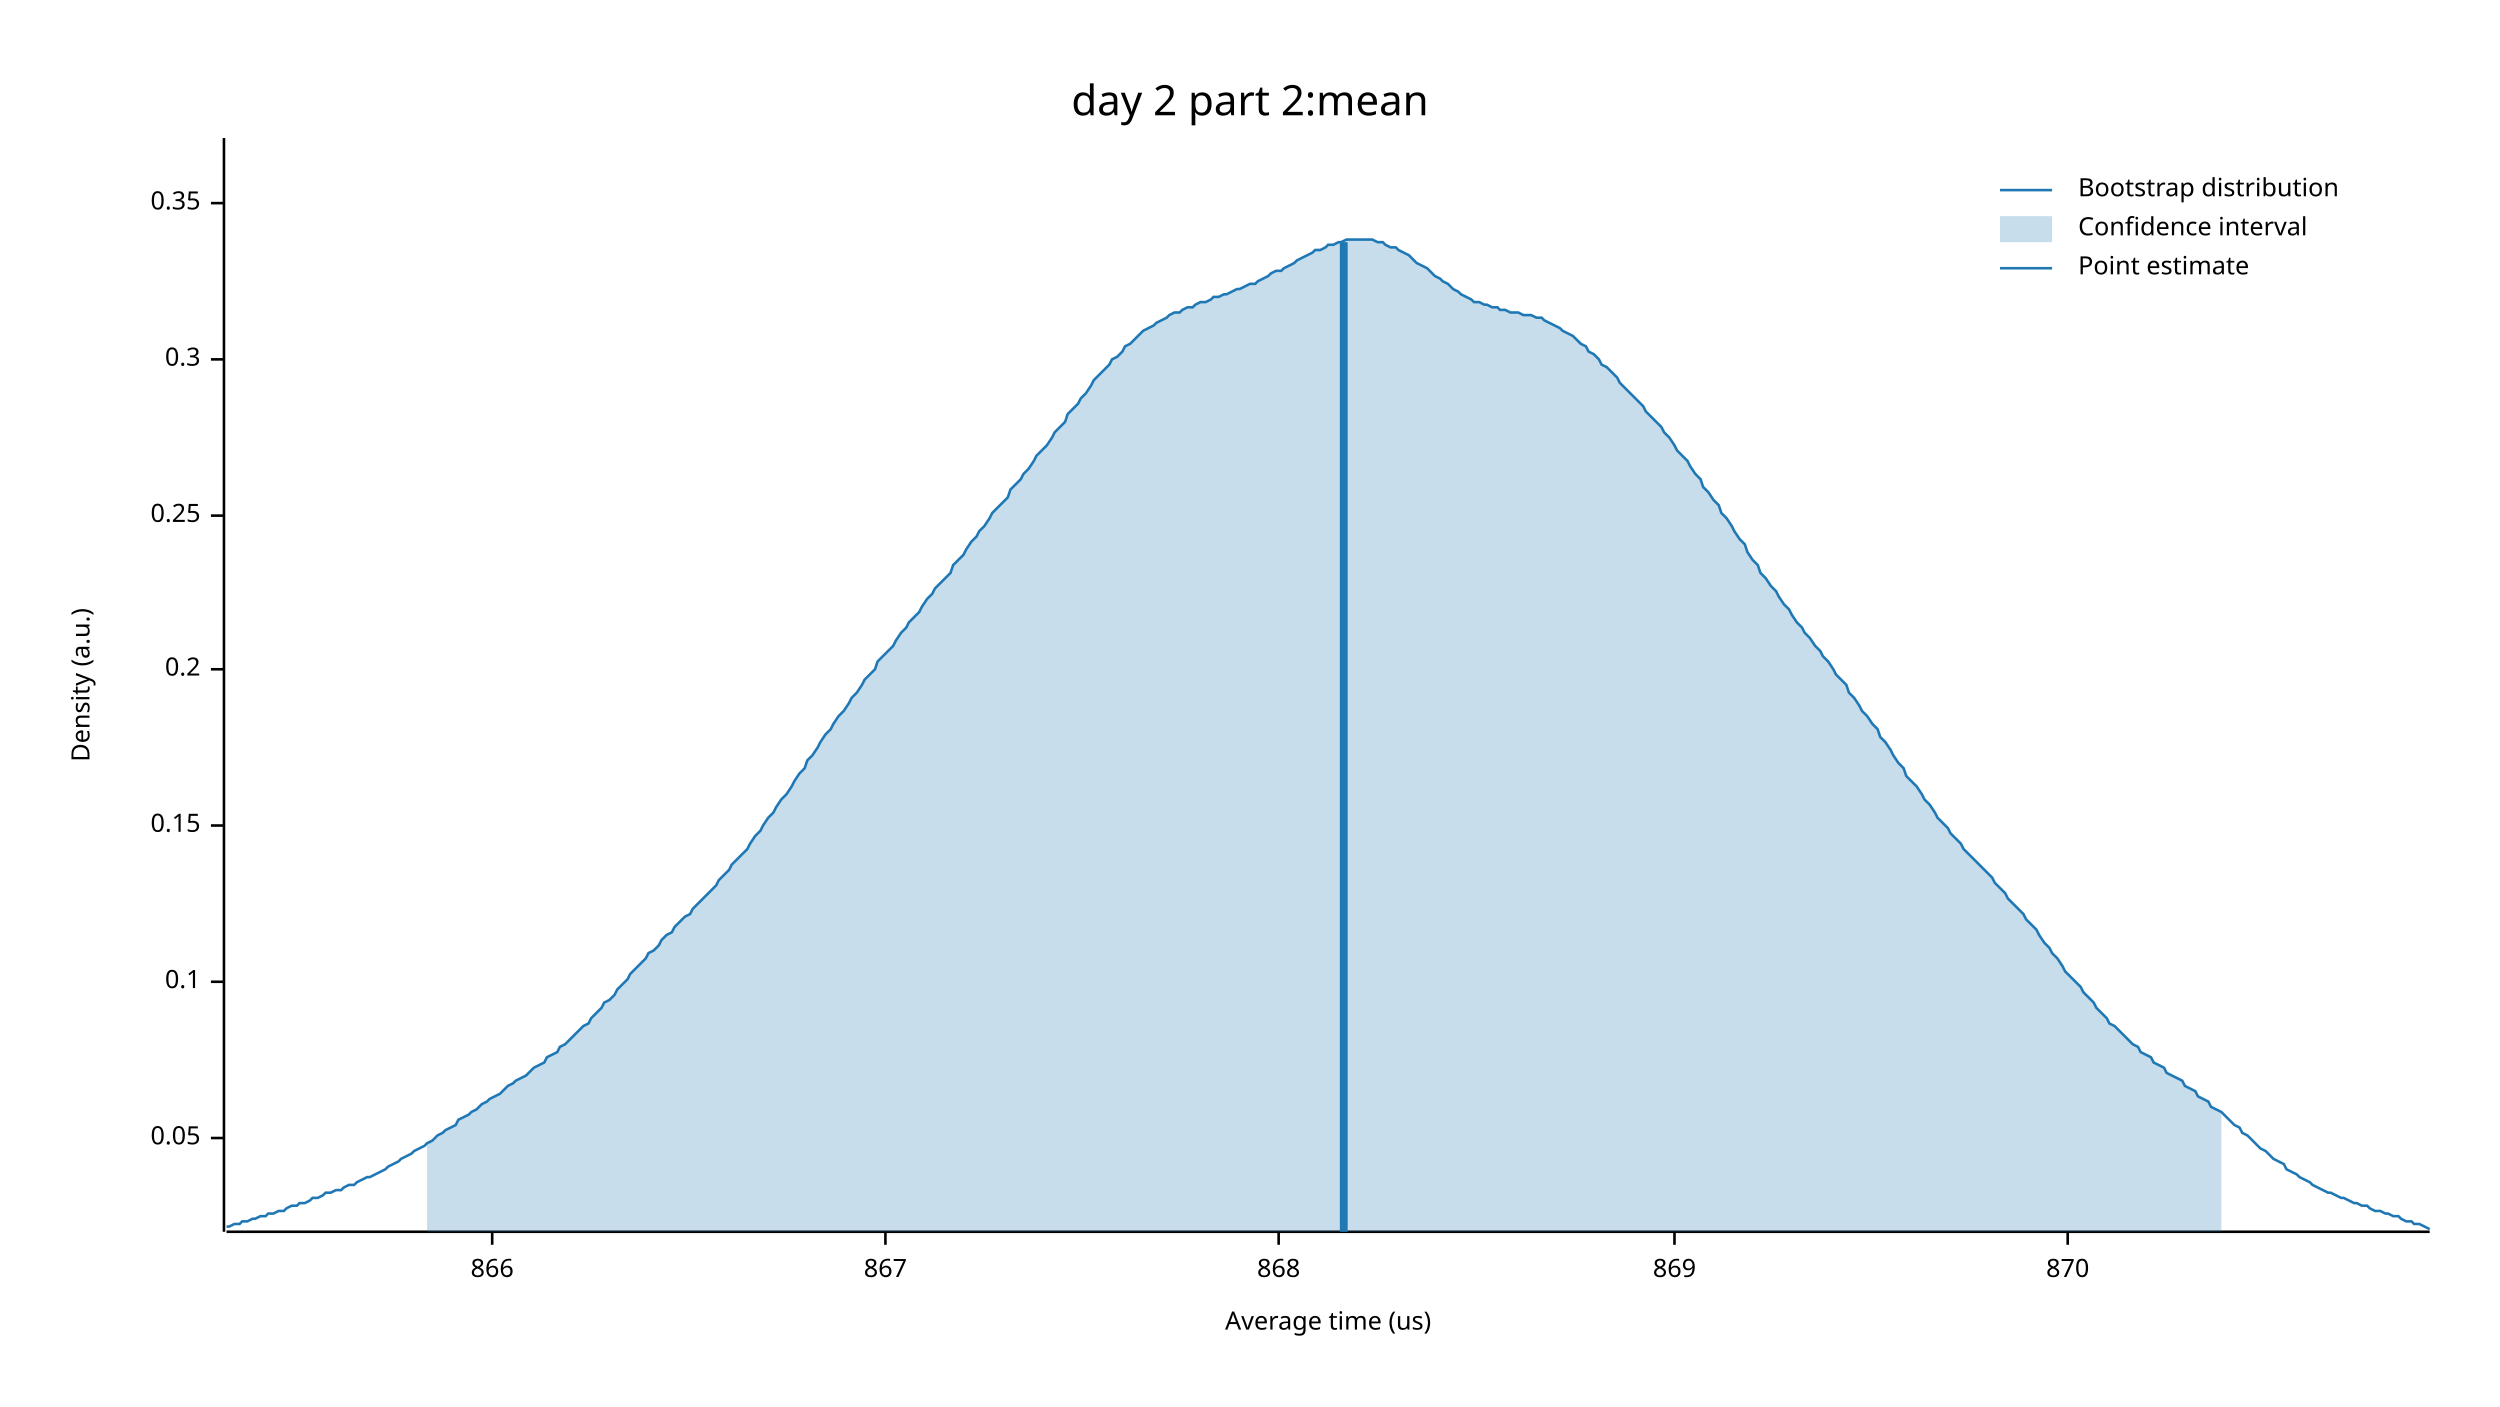
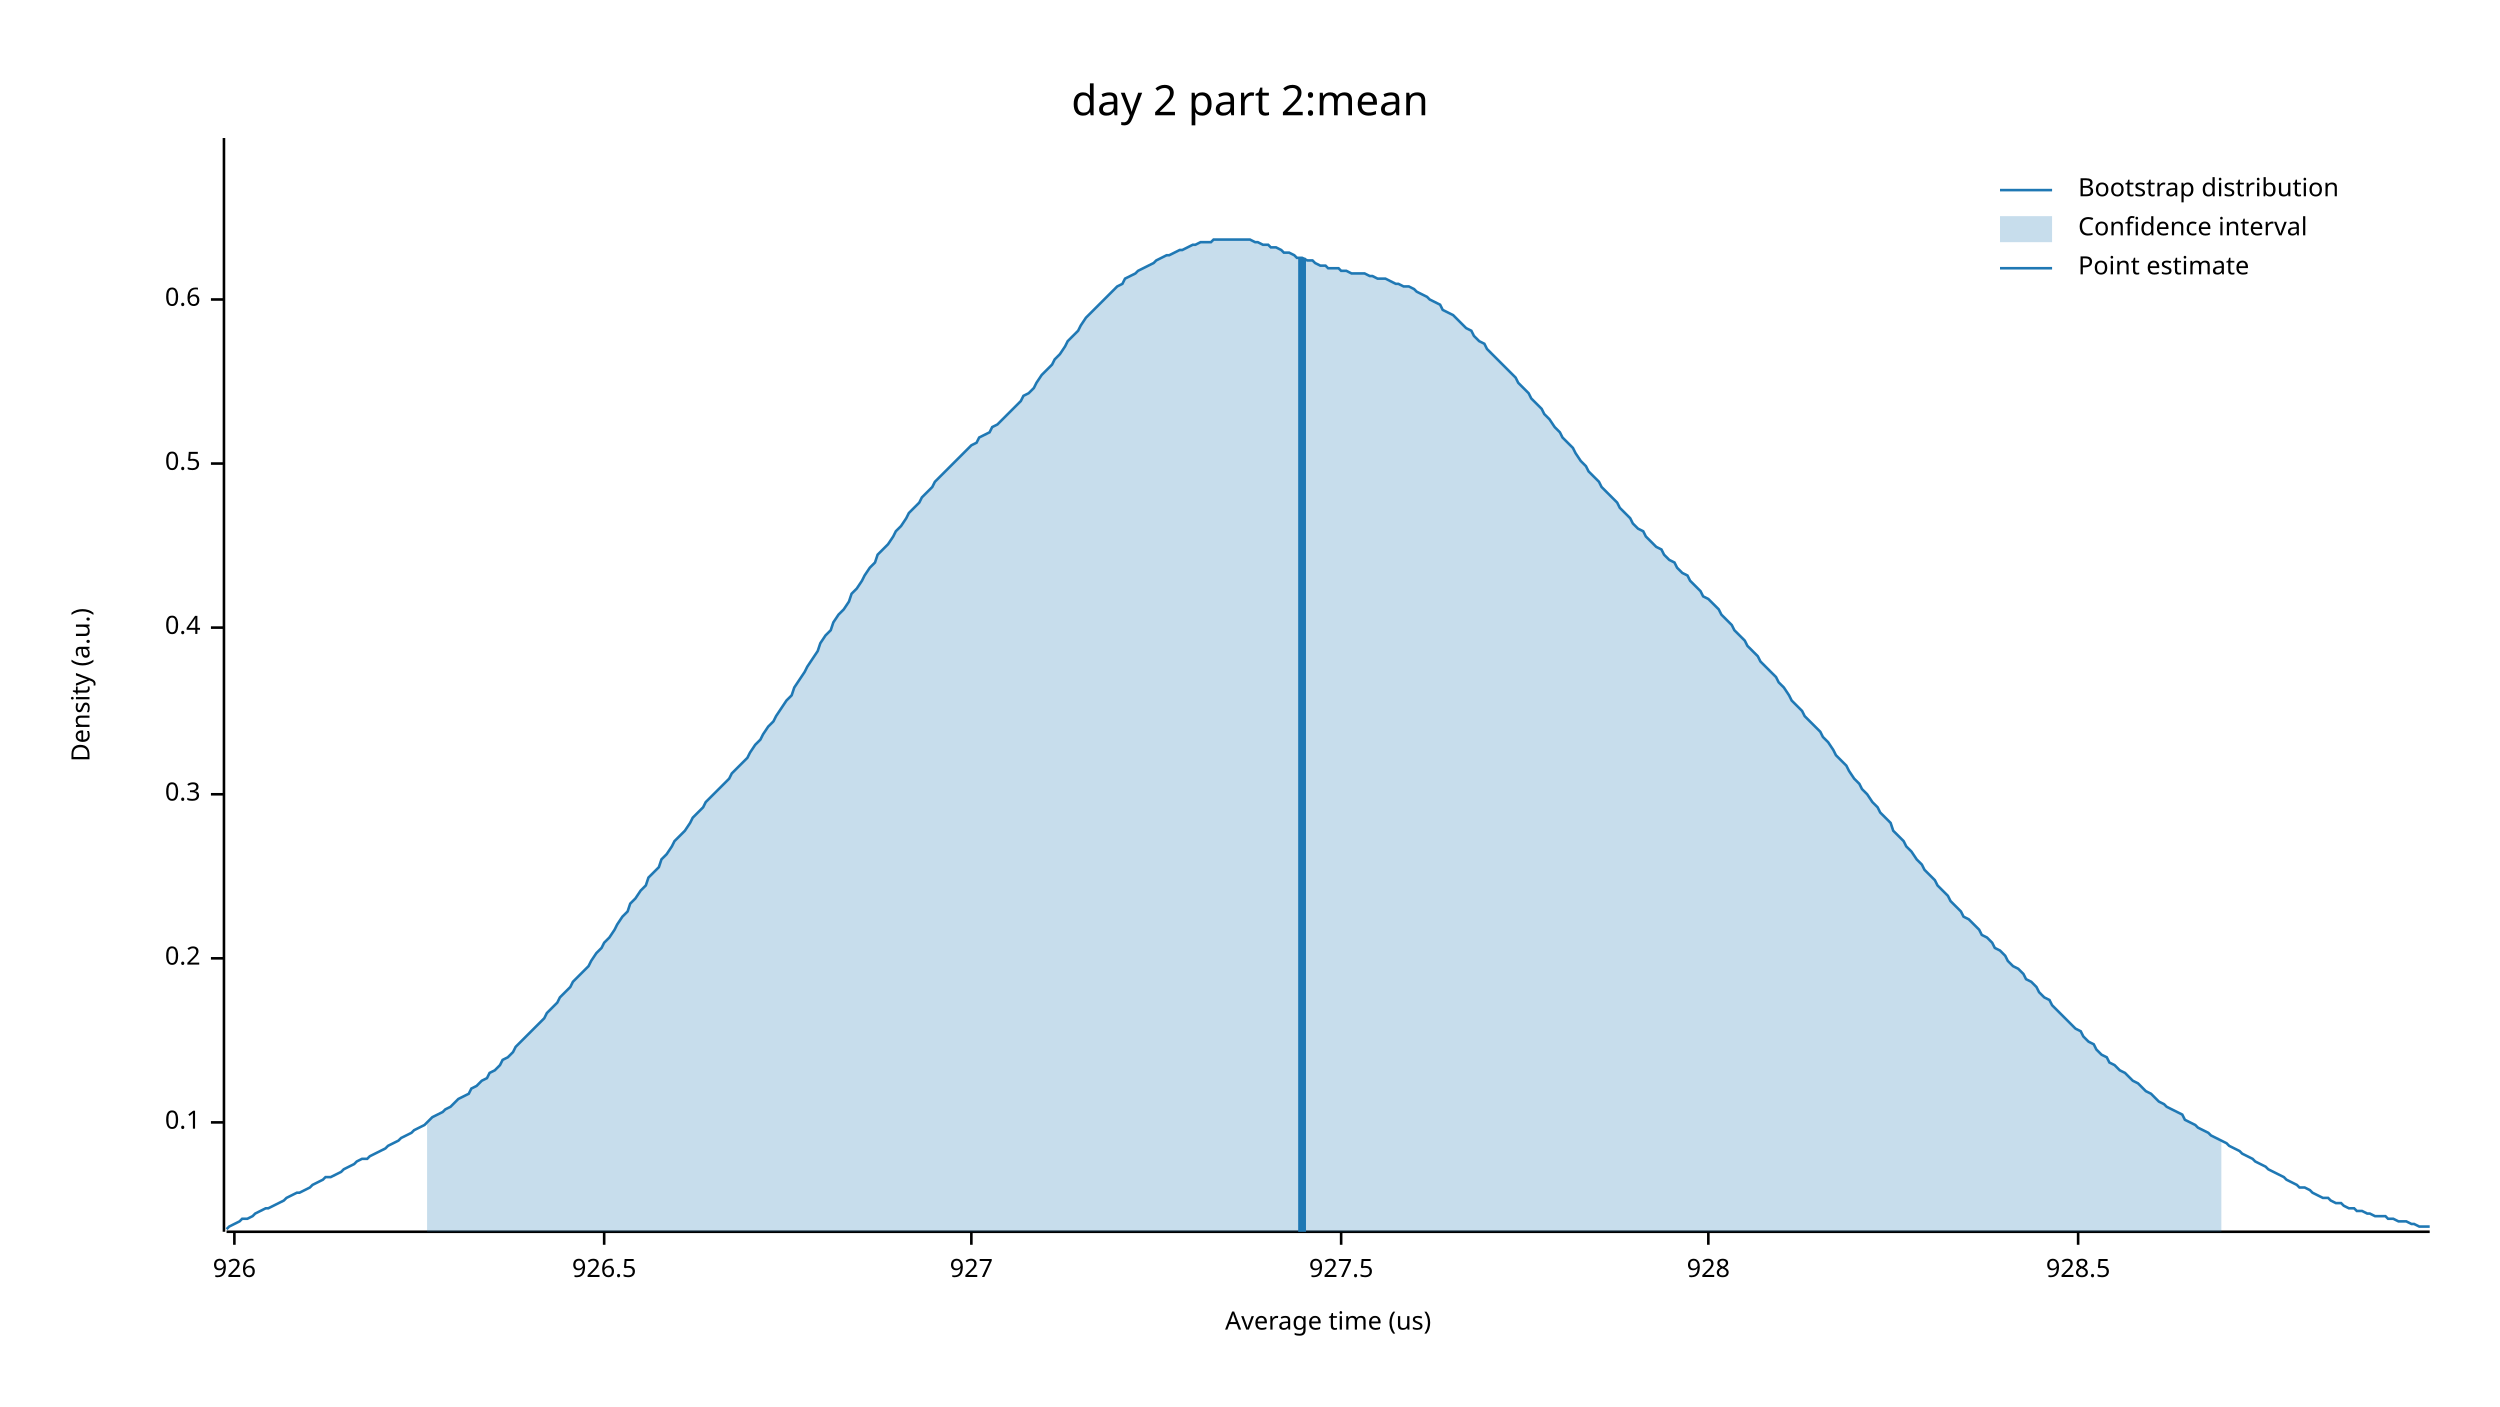
<svg xmlns="http://www.w3.org/2000/svg" width="960" height="540" viewBox="0 0 960 540">
  <text x="480" y="32" dy="0.76em" text-anchor="middle" font-family="sans-serif" font-size="16.129" opacity="1" fill="#000000">
day 2 part 2:mean
</text>
  <text x="27" y="263" dy="0.76em" text-anchor="middle" font-family="sans-serif" font-size="9.677" opacity="1" fill="#000000" transform="rotate(270, 27, 263)">
Density (a.u.)
</text>
  <text x="510" y="513" dy="-0.5ex" text-anchor="middle" font-family="sans-serif" font-size="9.677" opacity="1" fill="#000000">
Average time (us)
</text>
  <polyline fill="none" opacity="1" stroke="#000000" stroke-width="1" points="86,53 86,473 " />
-   <text x="77" y="437" dy="0.5ex" text-anchor="end" font-family="sans-serif" font-size="9.677" opacity="1" fill="#000000">
- 0.05
- </text>
-   <polyline fill="none" opacity="1" stroke="#000000" stroke-width="1" points="81,437 86,437 " />
-   <text x="77" y="377" dy="0.5ex" text-anchor="end" font-family="sans-serif" font-size="9.677" opacity="1" fill="#000000">
+   <text x="77" y="431" dy="0.5ex" text-anchor="end" font-family="sans-serif" font-size="9.677" opacity="1" fill="#000000">
0.1
</text>
-   <polyline fill="none" opacity="1" stroke="#000000" stroke-width="1" points="81,377 86,377 " />
-   <text x="77" y="317" dy="0.5ex" text-anchor="end" font-family="sans-serif" font-size="9.677" opacity="1" fill="#000000">
- 0.15
- </text>
-   <polyline fill="none" opacity="1" stroke="#000000" stroke-width="1" points="81,317 86,317 " />
-   <text x="77" y="257" dy="0.5ex" text-anchor="end" font-family="sans-serif" font-size="9.677" opacity="1" fill="#000000">
+   <polyline fill="none" opacity="1" stroke="#000000" stroke-width="1" points="81,431 86,431 " />
+   <text x="77" y="368" dy="0.5ex" text-anchor="end" font-family="sans-serif" font-size="9.677" opacity="1" fill="#000000">
0.2
</text>
-   <polyline fill="none" opacity="1" stroke="#000000" stroke-width="1" points="81,257 86,257 " />
-   <text x="77" y="198" dy="0.5ex" text-anchor="end" font-family="sans-serif" font-size="9.677" opacity="1" fill="#000000">
- 0.25
- </text>
-   <polyline fill="none" opacity="1" stroke="#000000" stroke-width="1" points="81,198 86,198 " />
-   <text x="77" y="138" dy="0.5ex" text-anchor="end" font-family="sans-serif" font-size="9.677" opacity="1" fill="#000000">
+   <polyline fill="none" opacity="1" stroke="#000000" stroke-width="1" points="81,368 86,368 " />
+   <text x="77" y="305" dy="0.5ex" text-anchor="end" font-family="sans-serif" font-size="9.677" opacity="1" fill="#000000">
0.3
</text>
-   <polyline fill="none" opacity="1" stroke="#000000" stroke-width="1" points="81,138 86,138 " />
-   <text x="77" y="78" dy="0.5ex" text-anchor="end" font-family="sans-serif" font-size="9.677" opacity="1" fill="#000000">
- 0.35
+   <polyline fill="none" opacity="1" stroke="#000000" stroke-width="1" points="81,305 86,305 " />
+   <text x="77" y="241" dy="0.5ex" text-anchor="end" font-family="sans-serif" font-size="9.677" opacity="1" fill="#000000">
+ 0.4
</text>
-   <polyline fill="none" opacity="1" stroke="#000000" stroke-width="1" points="81,78 86,78 " />
+   <polyline fill="none" opacity="1" stroke="#000000" stroke-width="1" points="81,241 86,241 " />
+   <text x="77" y="178" dy="0.5ex" text-anchor="end" font-family="sans-serif" font-size="9.677" opacity="1" fill="#000000">
+ 0.5
+ </text>
+   <polyline fill="none" opacity="1" stroke="#000000" stroke-width="1" points="81,178 86,178 " />
+   <text x="77" y="115" dy="0.5ex" text-anchor="end" font-family="sans-serif" font-size="9.677" opacity="1" fill="#000000">
+ 0.6
+ </text>
+   <polyline fill="none" opacity="1" stroke="#000000" stroke-width="1" points="81,115 86,115 " />
  <polyline fill="none" opacity="1" stroke="#000000" stroke-width="1" points="87,473 933,473 " />
-   <text x="189" y="483" dy="0.76em" text-anchor="middle" font-family="sans-serif" font-size="9.677" opacity="1" fill="#000000">
- 866
+   <text x="90" y="483" dy="0.76em" text-anchor="middle" font-family="sans-serif" font-size="9.677" opacity="1" fill="#000000">
+ 926
</text>
-   <polyline fill="none" opacity="1" stroke="#000000" stroke-width="1" points="189,473 189,478 " />
-   <text x="340" y="483" dy="0.76em" text-anchor="middle" font-family="sans-serif" font-size="9.677" opacity="1" fill="#000000">
- 867
+   <polyline fill="none" opacity="1" stroke="#000000" stroke-width="1" points="90,473 90,478 " />
+   <text x="232" y="483" dy="0.76em" text-anchor="middle" font-family="sans-serif" font-size="9.677" opacity="1" fill="#000000">
+ 926.5
</text>
-   <polyline fill="none" opacity="1" stroke="#000000" stroke-width="1" points="340,473 340,478 " />
-   <text x="491" y="483" dy="0.76em" text-anchor="middle" font-family="sans-serif" font-size="9.677" opacity="1" fill="#000000">
- 868
+   <polyline fill="none" opacity="1" stroke="#000000" stroke-width="1" points="232,473 232,478 " />
+   <text x="373" y="483" dy="0.76em" text-anchor="middle" font-family="sans-serif" font-size="9.677" opacity="1" fill="#000000">
+ 927
</text>
-   <polyline fill="none" opacity="1" stroke="#000000" stroke-width="1" points="491,473 491,478 " />
-   <text x="643" y="483" dy="0.76em" text-anchor="middle" font-family="sans-serif" font-size="9.677" opacity="1" fill="#000000">
- 869
+   <polyline fill="none" opacity="1" stroke="#000000" stroke-width="1" points="373,473 373,478 " />
+   <text x="515" y="483" dy="0.76em" text-anchor="middle" font-family="sans-serif" font-size="9.677" opacity="1" fill="#000000">
+ 927.5
</text>
-   <polyline fill="none" opacity="1" stroke="#000000" stroke-width="1" points="643,473 643,478 " />
-   <text x="794" y="483" dy="0.76em" text-anchor="middle" font-family="sans-serif" font-size="9.677" opacity="1" fill="#000000">
- 870
+   <polyline fill="none" opacity="1" stroke="#000000" stroke-width="1" points="515,473 515,478 " />
+   <text x="656" y="483" dy="0.76em" text-anchor="middle" font-family="sans-serif" font-size="9.677" opacity="1" fill="#000000">
+ 928
</text>
-   <polyline fill="none" opacity="1" stroke="#000000" stroke-width="1" points="794,473 794,478 " />
-   <polyline fill="none" opacity="1" stroke="#1F78B4" stroke-width="1" points="87,471 88,471 90,470 92,470 93,469 95,469 97,468 98,468 100,467 102,467 103,466 105,466 107,465 109,465 110,464 112,463 114,463 115,462 117,462 119,461 120,460 122,460 124,459 125,458 127,458 129,457 131,457 132,456 134,455 136,455 137,454 139,453 141,452 142,452 144,451 146,450 148,449 149,448 151,447 153,446 154,445 156,444 158,443 159,442 161,441 163,440 164,439 166,438 168,436 170,435 171,434 173,433 175,432 176,430 178,429 180,428 181,427 183,426 185,424 187,423 188,422 190,421 192,420 193,419 195,417 197,416 198,415 200,414 202,413 203,412 205,410 207,409 209,408 210,406 212,405 214,404 215,402 217,401 219,399 220,398 222,396 224,394 226,393 227,391 229,389 231,387 232,385 234,384 236,382 237,380 239,378 241,376 242,374 244,372 246,370 248,368 249,366 251,365 253,363 254,361 256,359 258,358 259,356 261,354 263,352 265,351 266,349 268,347 270,345 271,344 273,342 275,340 276,338 278,336 280,334 281,332 283,330 285,328 287,326 288,324 290,321 292,319 293,317 295,314 297,312 298,310 300,307 302,305 304,302 305,300 307,297 309,295 310,292 312,290 314,287 315,285 317,282 319,280 320,278 322,275 324,273 326,270 327,268 329,266 331,263 332,261 334,259 336,257 337,254 339,252 341,250 343,248 344,246 346,243 348,241 349,239 351,237 353,235 354,233 356,230 358,228 359,226 361,224 363,222 365,220 366,217 368,215 370,213 371,211 373,208 375,206 376,204 378,202 380,199 381,197 383,195 385,193 387,191 388,188 390,186 392,184 393,182 395,180 397,177 398,175 400,173 402,171 404,168 405,166 407,164 409,162 410,159 412,157 414,155 415,153 417,151 419,148 420,146 422,144 424,142 426,140 427,138 429,137 431,135 432,133 434,132 436,130 437,129 439,127 441,126 443,125 444,124 446,123 448,122 449,121 451,120 453,120 454,119 456,118 458,118 459,117 461,116 463,116 465,115 466,114 468,114 470,113 471,113 473,112 475,111 476,111 478,110 480,109 482,109 483,108 485,107 487,106 488,105 490,104 492,104 493,103 495,102 497,101 498,100 500,99 502,98 504,97 505,96 507,96 509,95 510,94 512,94 514,93 515,93 517,92 519,92 521,92 522,92 524,92 526,92 527,92 529,93 531,93 532,94 534,95 536,95 537,96 539,97 541,98 543,100 544,101 546,102 548,103 549,104 551,106 553,107 554,108 556,109 558,111 560,112 561,113 563,114 565,115 566,116 568,116 570,117 571,117 573,118 575,118 576,119 578,119 580,120 582,120 583,120 585,121 587,121 588,121 590,122 592,122 593,123 595,124 597,125 599,126 600,127 602,128 604,129 605,130 607,132 609,133 610,135 612,136 614,138 615,140 617,141 619,143 621,145 622,147 624,149 626,151 627,152 629,154 631,156 632,158 634,160 636,162 638,164 639,166 641,168 643,171 644,173 646,175 648,177 649,179 651,182 653,184 654,187 656,189 658,192 660,194 661,197 663,199 665,202 666,204 668,207 670,209 671,212 673,215 675,217 676,220 678,222 680,225 682,227 683,229 685,232 687,234 688,236 690,239 692,241 693,243 695,245 697,248 699,250 700,252 702,254 704,257 705,259 707,261 709,263 710,266 712,268 714,271 715,273 717,275 719,278 721,280 722,283 724,285 726,288 727,290 729,293 731,295 732,298 734,300 736,302 738,305 739,307 741,309 743,312 744,314 746,316 748,318 749,320 751,322 753,324 754,326 756,328 758,330 760,332 761,333 763,335 765,337 766,339 768,341 770,343 771,345 773,347 775,349 777,351 778,353 780,355 782,357 783,359 785,362 787,364 788,366 790,368 792,371 793,373 795,375 797,377 799,379 800,381 802,383 804,385 805,387 807,389 809,391 810,393 812,394 814,396 816,398 817,399 819,401 821,402 822,404 824,405 826,406 827,408 829,409 831,410 832,412 834,413 836,414 838,415 839,417 841,418 843,419 844,421 846,422 848,423 849,425 851,426 853,427 855,429 856,430 858,432 860,433 861,435 863,436 865,438 866,439 868,441 870,442 871,443 873,445 875,446 877,447 878,449 880,450 882,451 883,452 885,453 887,454 888,455 890,456 892,457 894,458 895,458 897,459 899,460 900,460 902,461 904,462 905,462 907,463 909,463 910,464 912,465 914,465 916,466 917,466 919,467 921,467 922,468 924,469 926,469 927,470 929,470 931,471 933,472 " />
-   <polygon opacity="0.25" fill="#1F78B4" points="164,439 166,438 168,436 170,435 171,434 173,433 175,432 176,430 178,429 180,428 181,427 183,426 185,424 187,423 188,422 190,421 192,420 193,419 195,417 197,416 198,415 200,414 202,413 203,412 205,410 207,409 209,408 210,406 212,405 214,404 215,402 217,401 219,399 220,398 222,396 224,394 226,393 227,391 229,389 231,387 232,385 234,384 236,382 237,380 239,378 241,376 242,374 244,372 246,370 248,368 249,366 251,365 253,363 254,361 256,359 258,358 259,356 261,354 263,352 265,351 266,349 268,347 270,345 271,344 273,342 275,340 276,338 278,336 280,334 281,332 283,330 285,328 287,326 288,324 290,321 292,319 293,317 295,314 297,312 298,310 300,307 302,305 304,302 305,300 307,297 309,295 310,292 312,290 314,287 315,285 317,282 319,280 320,278 322,275 324,273 326,270 327,268 329,266 331,263 332,261 334,259 336,257 337,254 339,252 341,250 343,248 344,246 346,243 348,241 349,239 351,237 353,235 354,233 356,230 358,228 359,226 361,224 363,222 365,220 366,217 368,215 370,213 371,211 373,208 375,206 376,204 378,202 380,199 381,197 383,195 385,193 387,191 388,188 390,186 392,184 393,182 395,180 397,177 398,175 400,173 402,171 404,168 405,166 407,164 409,162 410,159 412,157 414,155 415,153 417,151 419,148 420,146 422,144 424,142 426,140 427,138 429,137 431,135 432,133 434,132 436,130 437,129 439,127 441,126 443,125 444,124 446,123 448,122 449,121 451,120 453,120 454,119 456,118 458,118 459,117 461,116 463,116 465,115 466,114 468,114 470,113 471,113 473,112 475,111 476,111 478,110 480,109 482,109 483,108 485,107 487,106 488,105 490,104 492,104 493,103 495,102 497,101 498,100 500,99 502,98 504,97 505,96 507,96 509,95 510,94 512,94 514,93 515,93 517,92 519,92 521,92 522,92 524,92 526,92 527,92 529,93 531,93 532,94 534,95 536,95 537,96 539,97 541,98 543,100 544,101 546,102 548,103 549,104 551,106 553,107 554,108 556,109 558,111 560,112 561,113 563,114 565,115 566,116 568,116 570,117 571,117 573,118 575,118 576,119 578,119 580,120 582,120 583,120 585,121 587,121 588,121 590,122 592,122 593,123 595,124 597,125 599,126 600,127 602,128 604,129 605,130 607,132 609,133 610,135 612,136 614,138 615,140 617,141 619,143 621,145 622,147 624,149 626,151 627,152 629,154 631,156 632,158 634,160 636,162 638,164 639,166 641,168 643,171 644,173 646,175 648,177 649,179 651,182 653,184 654,187 656,189 658,192 660,194 661,197 663,199 665,202 666,204 668,207 670,209 671,212 673,215 675,217 676,220 678,222 680,225 682,227 683,229 685,232 687,234 688,236 690,239 692,241 693,243 695,245 697,248 699,250 700,252 702,254 704,257 705,259 707,261 709,263 710,266 712,268 714,271 715,273 717,275 719,278 721,280 722,283 724,285 726,288 727,290 729,293 731,295 732,298 734,300 736,302 738,305 739,307 741,309 743,312 744,314 746,316 748,318 749,320 751,322 753,324 754,326 756,328 758,330 760,332 761,333 763,335 765,337 766,339 768,341 770,343 771,345 773,347 775,349 777,351 778,353 780,355 782,357 783,359 785,362 787,364 788,366 790,368 792,371 793,373 795,375 797,377 799,379 800,381 802,383 804,385 805,387 807,389 809,391 810,393 812,394 814,396 816,398 817,399 819,401 821,402 822,404 824,405 826,406 827,408 829,409 831,410 832,412 834,413 836,414 838,415 839,417 841,418 843,419 844,421 846,422 848,423 849,425 851,426 853,427 853,473 164,473 " />
-   <polyline fill="none" opacity="1" stroke="#1F78B4" stroke-width="3" points="516,473 516,93 " />
+   <polyline fill="none" opacity="1" stroke="#000000" stroke-width="1" points="656,473 656,478 " />
+   <text x="798" y="483" dy="0.76em" text-anchor="middle" font-family="sans-serif" font-size="9.677" opacity="1" fill="#000000">
+ 928.5
+ </text>
+   <polyline fill="none" opacity="1" stroke="#000000" stroke-width="1" points="798,473 798,478 " />
+   <polyline fill="none" opacity="1" stroke="#1F78B4" stroke-width="1" points="87,472 88,471 90,470 92,469 93,468 95,468 97,467 98,466 100,465 102,464 103,464 105,463 107,462 109,461 110,460 112,459 114,458 115,458 117,457 119,456 120,455 122,454 124,453 125,452 127,452 129,451 131,450 132,449 134,448 136,447 137,446 139,445 141,445 142,444 144,443 146,442 148,441 149,440 151,439 153,438 154,437 156,436 158,435 159,434 161,433 163,432 164,431 166,429 168,428 170,427 171,426 173,425 175,423 176,422 178,421 180,420 181,418 183,417 185,415 187,414 188,412 190,411 192,409 193,407 195,406 197,404 198,402 200,400 202,398 203,397 205,395 207,393 209,391 210,389 212,387 214,385 215,383 217,381 219,379 220,377 222,375 224,373 226,371 227,369 229,366 231,364 232,362 234,360 236,357 237,355 239,352 241,350 242,347 244,345 246,342 248,340 249,337 251,335 253,333 254,330 256,328 258,325 259,323 261,321 263,319 265,316 266,314 268,312 270,310 271,308 273,306 275,304 276,303 278,301 280,299 281,297 283,295 285,293 287,291 288,289 290,286 292,284 293,282 295,279 297,277 298,275 300,272 302,269 304,267 305,264 307,261 309,258 310,256 312,253 314,250 315,247 317,244 319,242 320,239 322,236 324,234 326,231 327,228 329,226 331,223 332,221 334,218 336,216 337,213 339,211 341,209 343,206 344,204 346,202 348,199 349,197 351,195 353,193 354,191 356,189 358,187 359,185 361,183 363,181 365,179 366,178 368,176 370,174 371,173 373,171 375,170 376,168 378,167 380,166 381,164 383,163 385,161 387,159 388,158 390,156 392,154 393,152 395,151 397,149 398,147 400,144 402,142 404,140 405,138 407,136 409,133 410,131 412,129 414,127 415,125 417,122 419,120 420,119 422,117 424,115 426,113 427,112 429,110 431,109 432,107 434,106 436,105 437,104 439,103 441,102 443,101 444,100 446,99 448,98 449,98 451,97 453,96 454,96 456,95 458,94 459,94 461,93 463,93 465,93 466,92 468,92 470,92 471,92 473,92 475,92 476,92 478,92 480,92 482,93 483,93 485,94 487,94 488,95 490,95 492,96 493,97 495,97 497,98 498,99 500,99 502,100 504,100 505,101 507,102 509,102 510,103 512,103 514,103 515,104 517,104 519,105 521,105 522,105 524,105 526,106 527,106 529,107 531,107 532,107 534,108 536,109 537,109 539,110 541,110 543,111 544,112 546,113 548,114 549,115 551,116 553,117 554,119 556,120 558,121 560,123 561,124 563,126 565,127 566,129 568,131 570,132 571,134 573,136 575,138 576,139 578,141 580,143 582,145 583,147 585,149 587,151 588,153 590,155 592,157 593,159 595,161 597,164 599,166 600,168 602,170 604,172 605,174 607,177 609,179 610,181 612,183 614,185 615,187 617,189 619,191 621,193 622,195 624,197 626,199 627,201 629,203 631,204 632,206 634,208 636,210 638,211 639,213 641,215 643,216 644,218 646,220 648,221 649,223 651,225 653,227 654,229 656,230 658,232 660,234 661,236 663,238 665,240 666,242 668,244 670,246 671,248 673,250 675,252 676,254 678,256 680,258 682,260 683,262 685,264 687,267 688,269 690,271 692,273 693,275 695,277 697,279 699,281 700,283 702,285 704,288 705,290 707,292 709,294 710,296 712,299 714,301 715,303 717,305 719,308 721,310 722,312 724,314 726,316 727,319 729,321 731,323 732,325 734,327 736,330 738,332 739,334 741,336 743,338 744,340 746,342 748,344 749,346 751,348 753,350 754,352 756,353 758,355 760,357 761,359 763,360 765,362 766,364 768,365 770,367 771,369 773,371 775,372 777,374 778,376 780,377 782,379 783,381 785,383 787,384 788,386 790,388 792,390 793,391 795,393 797,395 799,396 800,398 802,400 804,401 805,403 807,405 809,406 810,408 812,409 814,411 816,412 817,413 819,415 821,416 822,417 824,419 826,420 827,421 829,423 831,424 832,425 834,426 836,427 838,428 839,430 841,431 843,432 844,433 846,434 848,435 849,436 851,437 853,438 855,439 856,440 858,441 860,442 861,443 863,444 865,445 866,446 868,447 870,448 871,449 873,450 875,451 877,452 878,453 880,454 882,455 883,456 885,456 887,457 888,458 890,459 892,460 894,460 895,461 897,462 899,462 900,463 902,464 904,464 905,465 907,465 909,466 910,466 912,467 914,467 916,467 917,468 919,468 921,469 922,469 924,469 926,470 927,470 929,471 931,471 933,471 " />
+   <polygon opacity="0.25" fill="#1F78B4" points="164,431 166,429 168,428 170,427 171,426 173,425 175,423 176,422 178,421 180,420 181,418 183,417 185,415 187,414 188,412 190,411 192,409 193,407 195,406 197,404 198,402 200,400 202,398 203,397 205,395 207,393 209,391 210,389 212,387 214,385 215,383 217,381 219,379 220,377 222,375 224,373 226,371 227,369 229,366 231,364 232,362 234,360 236,357 237,355 239,352 241,350 242,347 244,345 246,342 248,340 249,337 251,335 253,333 254,330 256,328 258,325 259,323 261,321 263,319 265,316 266,314 268,312 270,310 271,308 273,306 275,304 276,303 278,301 280,299 281,297 283,295 285,293 287,291 288,289 290,286 292,284 293,282 295,279 297,277 298,275 300,272 302,269 304,267 305,264 307,261 309,258 310,256 312,253 314,250 315,247 317,244 319,242 320,239 322,236 324,234 326,231 327,228 329,226 331,223 332,221 334,218 336,216 337,213 339,211 341,209 343,206 344,204 346,202 348,199 349,197 351,195 353,193 354,191 356,189 358,187 359,185 361,183 363,181 365,179 366,178 368,176 370,174 371,173 373,171 375,170 376,168 378,167 380,166 381,164 383,163 385,161 387,159 388,158 390,156 392,154 393,152 395,151 397,149 398,147 400,144 402,142 404,140 405,138 407,136 409,133 410,131 412,129 414,127 415,125 417,122 419,120 420,119 422,117 424,115 426,113 427,112 429,110 431,109 432,107 434,106 436,105 437,104 439,103 441,102 443,101 444,100 446,99 448,98 449,98 451,97 453,96 454,96 456,95 458,94 459,94 461,93 463,93 465,93 466,92 468,92 470,92 471,92 473,92 475,92 476,92 478,92 480,92 482,93 483,93 485,94 487,94 488,95 490,95 492,96 493,97 495,97 497,98 498,99 500,99 502,100 504,100 505,101 507,102 509,102 510,103 512,103 514,103 515,104 517,104 519,105 521,105 522,105 524,105 526,106 527,106 529,107 531,107 532,107 534,108 536,109 537,109 539,110 541,110 543,111 544,112 546,113 548,114 549,115 551,116 553,117 554,119 556,120 558,121 560,123 561,124 563,126 565,127 566,129 568,131 570,132 571,134 573,136 575,138 576,139 578,141 580,143 582,145 583,147 585,149 587,151 588,153 590,155 592,157 593,159 595,161 597,164 599,166 600,168 602,170 604,172 605,174 607,177 609,179 610,181 612,183 614,185 615,187 617,189 619,191 621,193 622,195 624,197 626,199 627,201 629,203 631,204 632,206 634,208 636,210 638,211 639,213 641,215 643,216 644,218 646,220 648,221 649,223 651,225 653,227 654,229 656,230 658,232 660,234 661,236 663,238 665,240 666,242 668,244 670,246 671,248 673,250 675,252 676,254 678,256 680,258 682,260 683,262 685,264 687,267 688,269 690,271 692,273 693,275 695,277 697,279 699,281 700,283 702,285 704,288 705,290 707,292 709,294 710,296 712,299 714,301 715,303 717,305 719,308 721,310 722,312 724,314 726,316 727,319 729,321 731,323 732,325 734,327 736,330 738,332 739,334 741,336 743,338 744,340 746,342 748,344 749,346 751,348 753,350 754,352 756,353 758,355 760,357 761,359 763,360 765,362 766,364 768,365 770,367 771,369 773,371 775,372 777,374 778,376 780,377 782,379 783,381 785,383 787,384 788,386 790,388 792,390 793,391 795,393 797,395 799,396 800,398 802,400 804,401 805,403 807,405 809,406 810,408 812,409 814,411 816,412 817,413 819,415 821,416 822,417 824,419 826,420 827,421 829,423 831,424 832,425 834,426 836,427 838,428 839,430 841,431 843,432 844,433 846,434 848,435 849,436 851,437 853,438 853,473 164,473 " />
+   <polyline fill="none" opacity="1" stroke="#1F78B4" stroke-width="3" points="500,473 500,99 " />
  <text x="798" y="68" dy="0.76em" text-anchor="start" font-family="sans-serif" font-size="9.677" opacity="1" fill="#000000">
Bootstrap distribution
</text>
  <text x="798" y="83" dy="0.76em" text-anchor="start" font-family="sans-serif" font-size="9.677" opacity="1" fill="#000000">
Confidence interval
</text>
  <text x="798" y="98" dy="0.76em" text-anchor="start" font-family="sans-serif" font-size="9.677" opacity="1" fill="#000000">
Point estimate
</text>
  <polyline fill="none" opacity="1" stroke="#1F78B4" stroke-width="1" points="768,73 788,73 " />
  <rect x="768" y="83" width="20" height="10" opacity="0.25" fill="#1F78B4" stroke="none" />
  <polyline fill="none" opacity="1" stroke="#1F78B4" stroke-width="1" points="768,103 788,103 " />
</svg>
